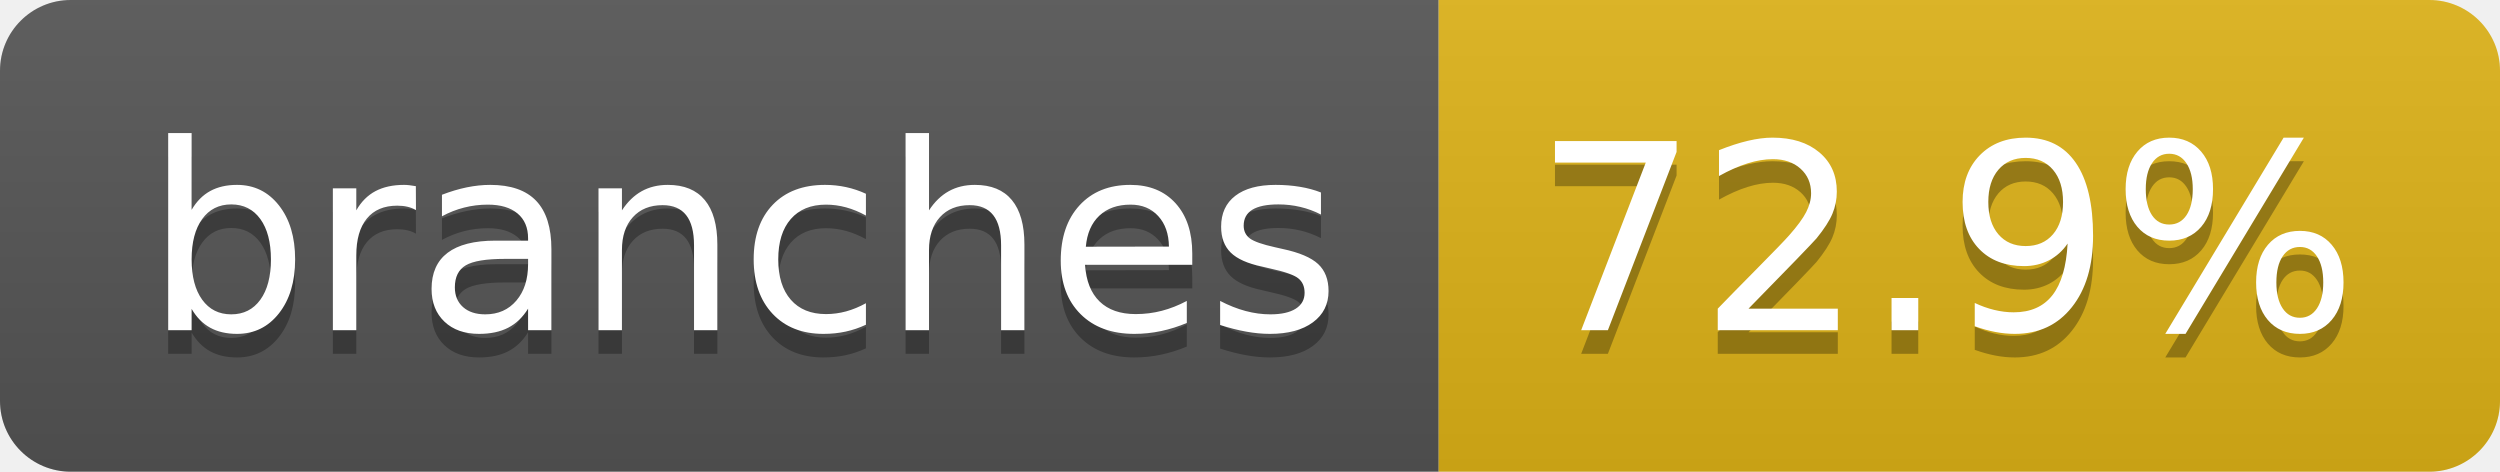
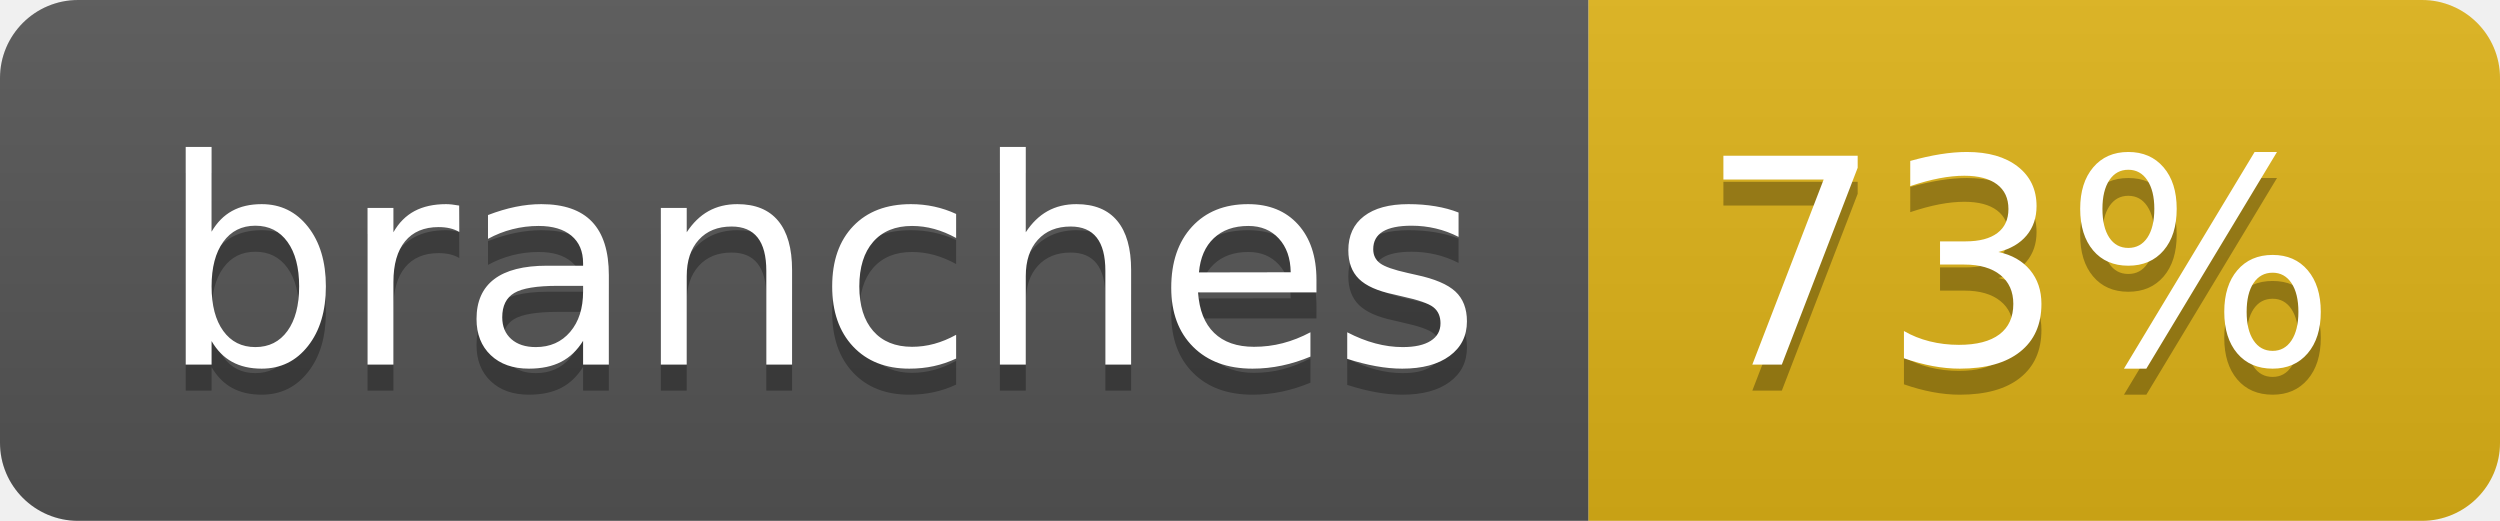
- <svg xmlns="http://www.w3.org/2000/svg" width="106" height="20" role="img" aria-label="branches: 72.9%">
+ <svg xmlns="http://www.w3.org/2000/svg" width="96" height="20" role="img" aria-label="branches: 73%">
  <linearGradient id="s" x2="0" y2="100%">
    <stop offset="0" stop-color="#bbb" stop-opacity=".1" />
    <stop offset="1" stop-opacity=".1" />
  </linearGradient>
  <clipPath id="r">
-     <rect width="106" height="20" rx="3" fill="#fff" />
+     <rect width="96" height="20" rx="3" fill="#fff" />
  </clipPath>
  <g clip-path="url(#r)">
    <rect width="61" height="20" fill="#555" />
-     <rect x="61" width="45" height="20" fill="#dfb317" />
-     <rect width="106" height="20" fill="url(#s)" />
+     <rect x="61" width="35" height="20" fill="#dfb317" />
+     <rect width="96" height="20" fill="url(#s)" />
  </g>
  <g fill="#fff" text-anchor="middle" font-family="Verdana,Geneva,DejaVu Sans,sans-serif" text-rendering="geometricPrecision" font-size="110">
    <text aria-hidden="true" x="315" y="150" fill="#010101" fill-opacity=".3" transform="scale(.1)" textLength="507">branches</text>
    <text x="315" y="140" transform="scale(.1)" fill="#fff" textLength="507">branches</text>
-     <text aria-hidden="true" x="825" y="150" fill="#010101" fill-opacity=".3" transform="scale(.1)" textLength="350">72.9%</text>
-     <text x="825" y="140" transform="scale(.1)" fill="#fff" textLength="350">72.9%</text>
+     <text aria-hidden="true" x="775" y="150" fill="#010101" fill-opacity=".3" transform="scale(.1)" textLength="245">73%</text>
+     <text x="775" y="140" transform="scale(.1)" fill="#fff" textLength="245">73%</text>
  </g>
</svg>
